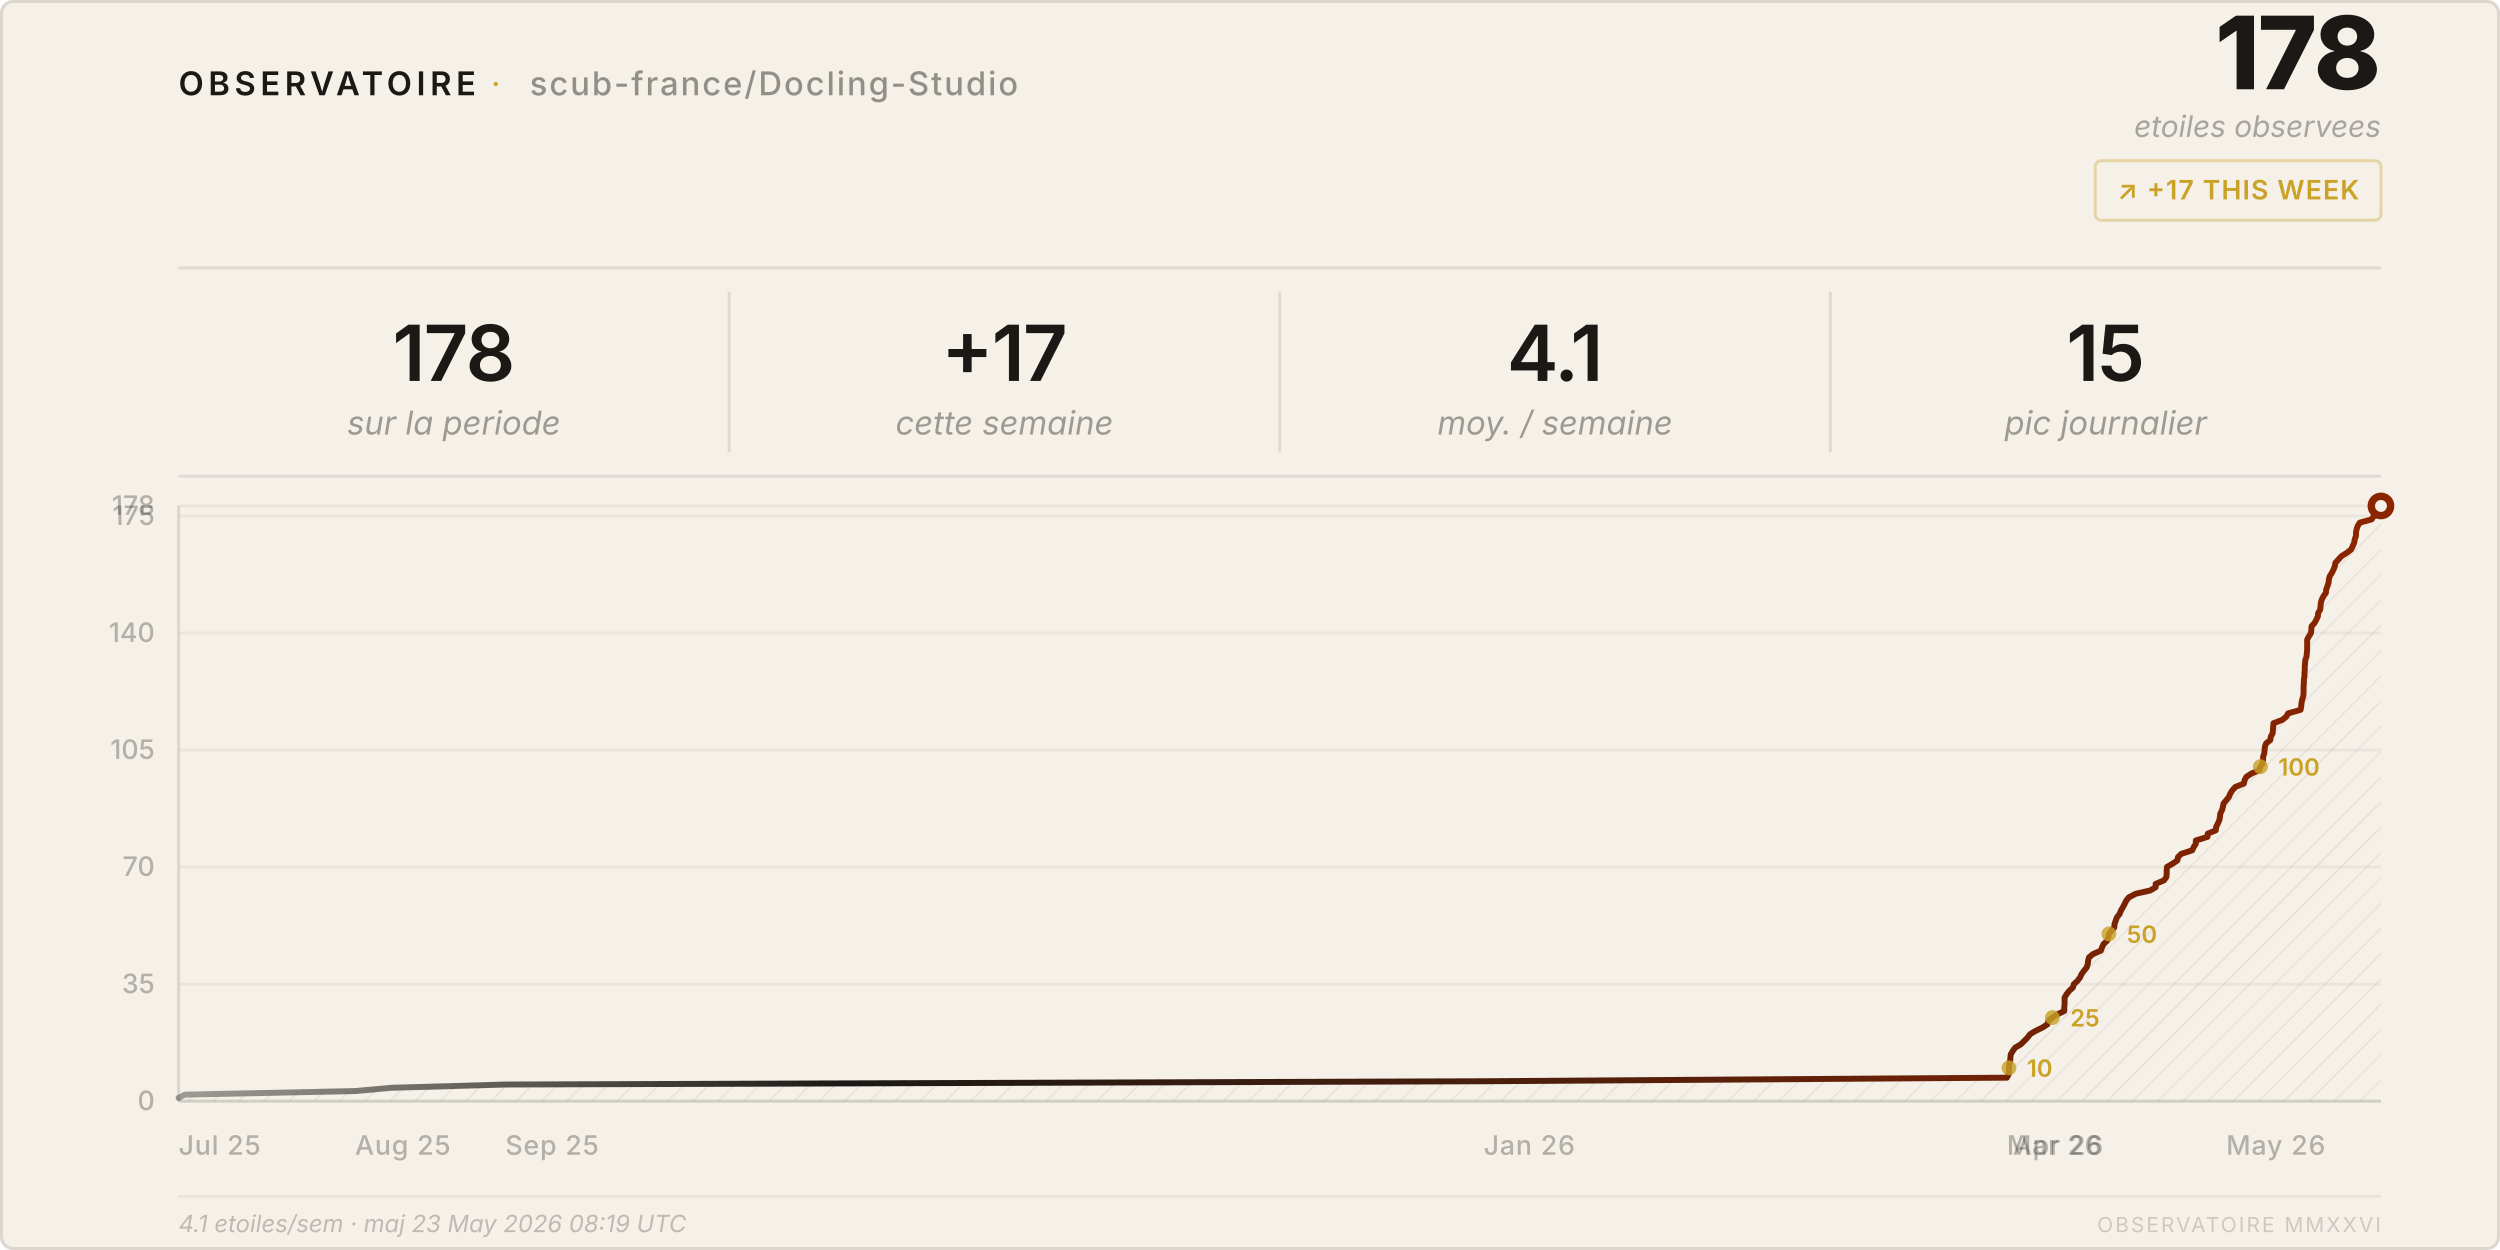
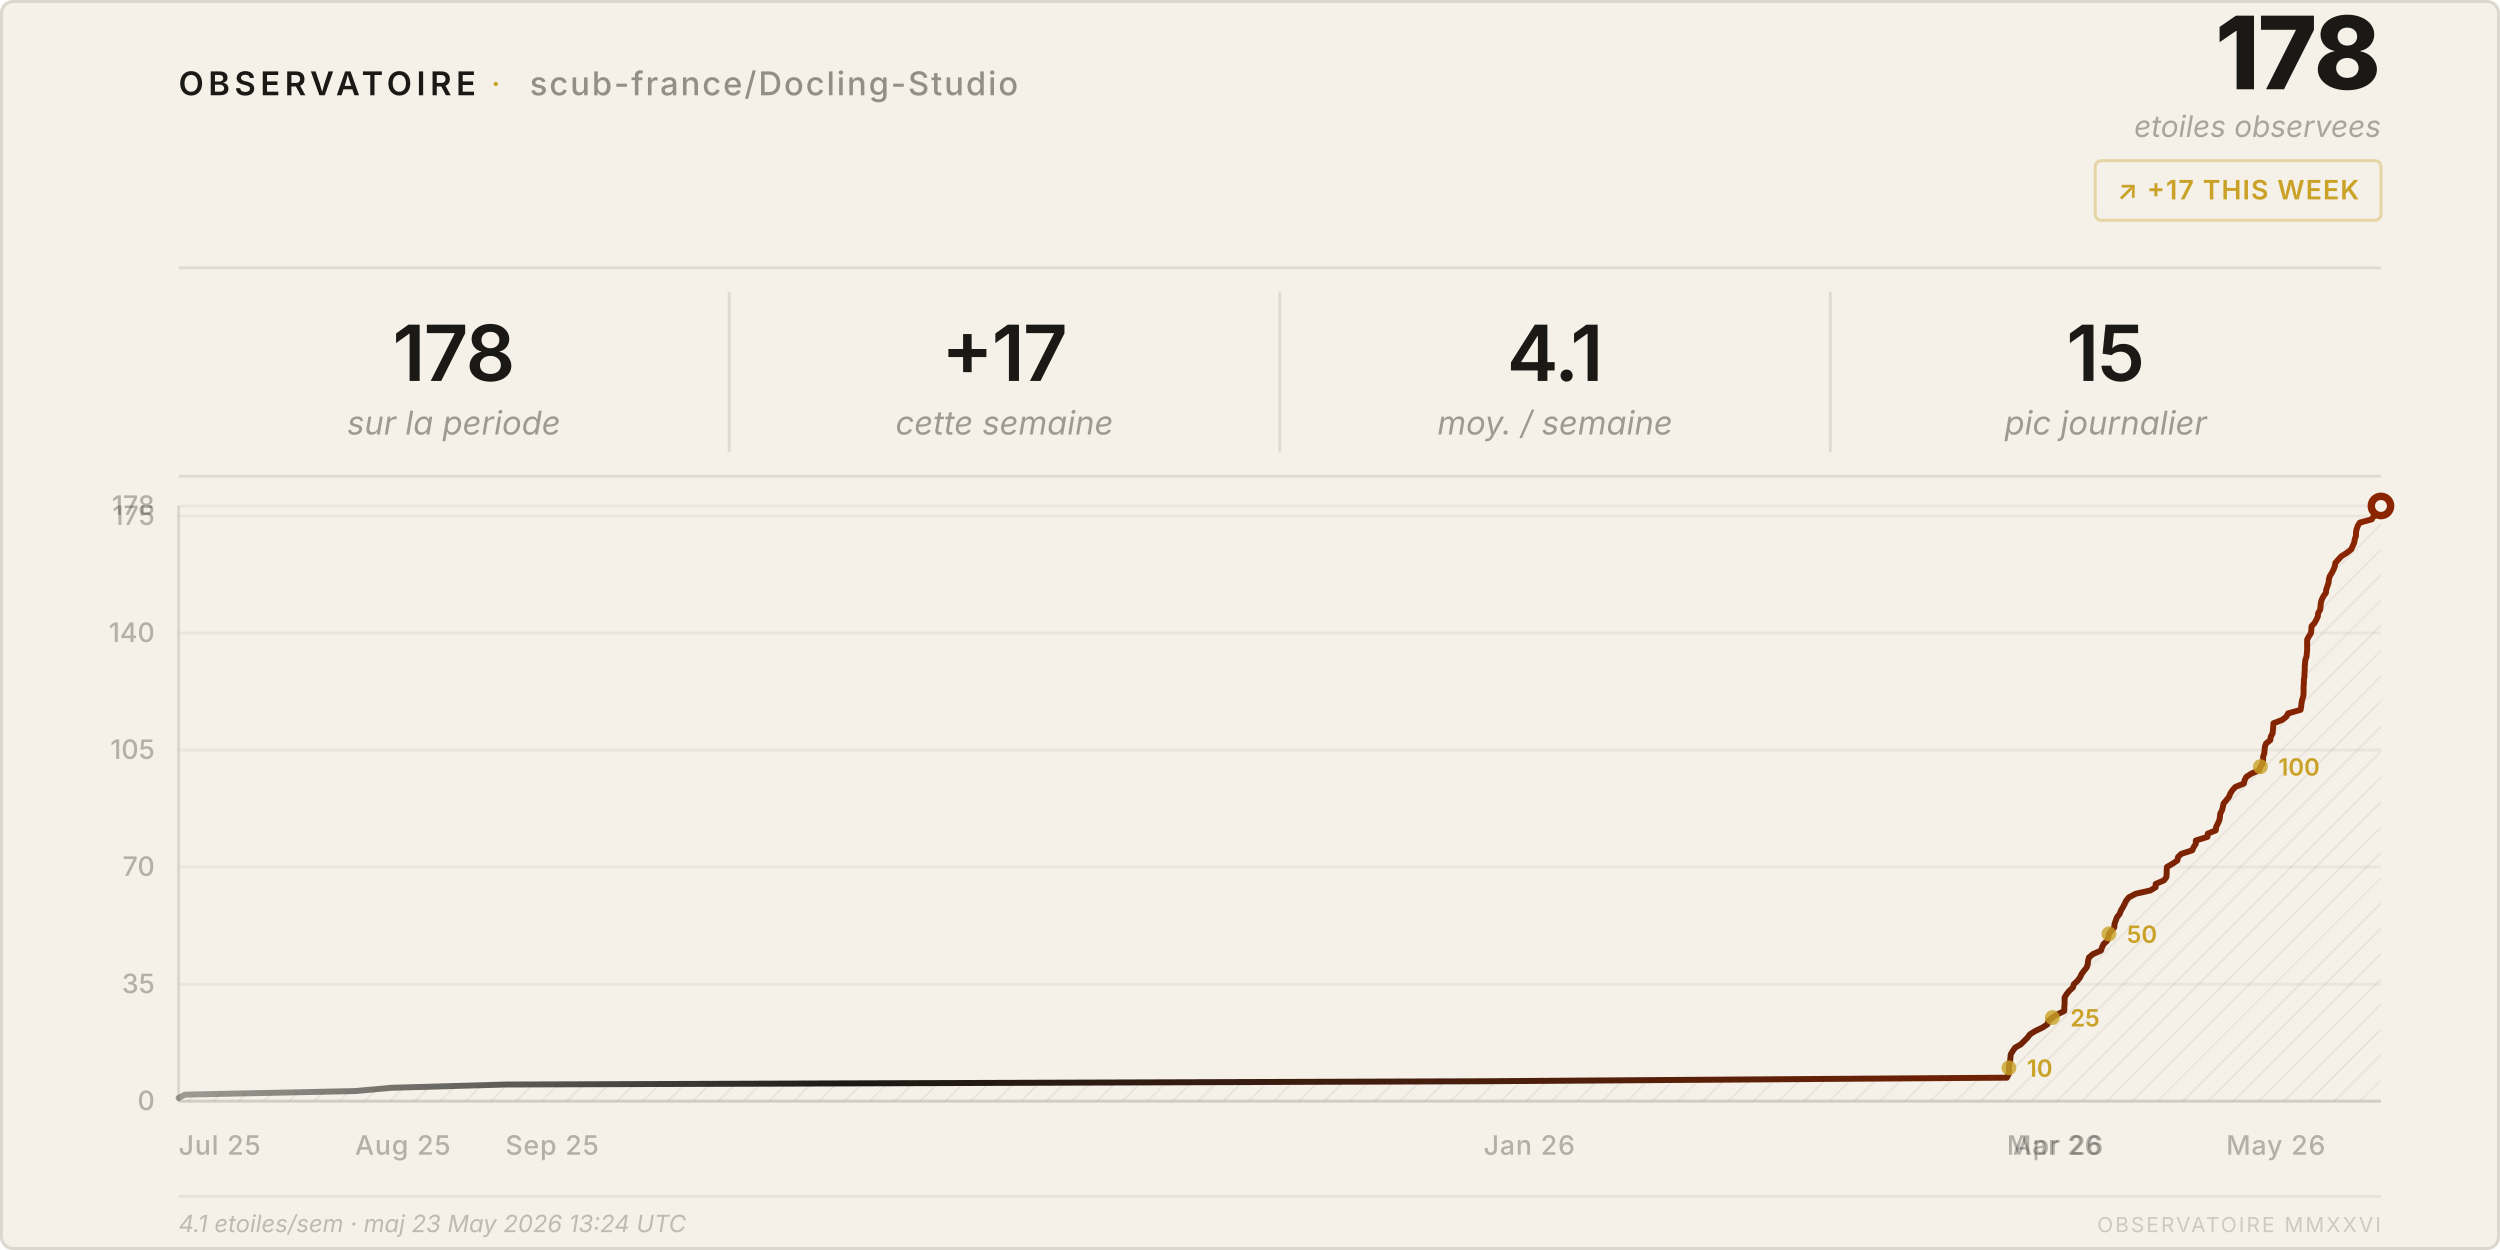
<svg xmlns="http://www.w3.org/2000/svg" viewBox="0 0 840 420" width="840" height="420">
  <style>
    text { font-family: system-ui, -apple-system, 'Segoe UI', sans-serif; }
  </style>
  <defs>
    <pattern id="h" patternUnits="userSpaceOnUse" width="6" height="6" patternTransform="rotate(45)">
      <line x1="0" y1="0" x2="0" y2="6" stroke="rgba(26,25,21,0.07)" stroke-width="1" />
    </pattern>
    <linearGradient id="lg" x1="0%" y1="0%" x2="100%" y2="0%">
      <stop offset="0%" stop-color="#1a1915" stop-opacity="0.4" />
      <stop offset="30%" stop-color="#1a1915" />
      <stop offset="100%" stop-color="#8b2500" />
    </linearGradient>
  </defs>
  <rect width="840" height="420" rx="4" fill="#f5f0e8" />
  <rect x=".5" y=".5" width="839" height="419" rx="4" fill="none" stroke="rgba(26,25,21,0.12)" />
  <text x="60" y="32" font-size="11" font-weight="600" letter-spacing="0.14em" fill="#1a1915">OBSERVATOIRE</text>
  <text x="165" y="32" font-size="11" fill="#c9a227" letter-spacing="0.08em">·</text>
  <text x="178" y="32" font-size="11" font-weight="500" letter-spacing="0.06em" fill="rgba(26,25,21,0.45)">scub-france/Docling-Studio</text>
  <text x="800" y="30" font-size="34" font-weight="800" fill="#1a1915" text-anchor="end" letter-spacing="-0.02em">178</text>
  <text x="800" y="46" font-size="10" fill="rgba(26,25,21,0.35)" text-anchor="end" font-style="italic">etoiles observees</text>
  <rect x="704" y="54" width="96" height="20" rx="2" fill="none" stroke="rgba(201,162,39,0.35)" />
  <text x="752" y="67" font-size="9" font-weight="600" fill="#c9a227" text-anchor="middle" letter-spacing="0.04em">↗ +17 THIS WEEK</text>
  <line x1="60" y1="90" x2="800" y2="90" stroke="rgba(26,25,21,0.1)" />
  <text x="152.5" y="128" font-size="26" font-weight="600" fill="#1a1915" text-anchor="middle" letter-spacing="-0.02em">178</text>
  <text x="152.5" y="146" font-size="11" fill="rgba(26,25,21,0.4)" text-anchor="middle" font-style="italic">sur la periode</text>
  <line x1="245.0" y1="98" x2="245.0" y2="152" stroke="rgba(26,25,21,0.1)" />
  <text x="337.5" y="128" font-size="26" font-weight="600" fill="#1a1915" text-anchor="middle" letter-spacing="-0.02em">+17</text>
  <text x="337.5" y="146" font-size="11" fill="rgba(26,25,21,0.4)" text-anchor="middle" font-style="italic">cette semaine</text>
  <line x1="430.0" y1="98" x2="430.0" y2="152" stroke="rgba(26,25,21,0.1)" />
  <text x="522.5" y="128" font-size="26" font-weight="600" fill="#1a1915" text-anchor="middle" letter-spacing="-0.02em">4.1</text>
  <text x="522.5" y="146" font-size="11" fill="rgba(26,25,21,0.4)" text-anchor="middle" font-style="italic">moy. / semaine</text>
  <line x1="615.0" y1="98" x2="615.0" y2="152" stroke="rgba(26,25,21,0.1)" />
  <text x="707.5" y="128" font-size="26" font-weight="600" fill="#1a1915" text-anchor="middle" letter-spacing="-0.02em">15</text>
  <text x="707.5" y="146" font-size="11" fill="rgba(26,25,21,0.4)" text-anchor="middle" font-style="italic">pic journalier</text>
  <line x1="60" y1="160" x2="800" y2="160" stroke="rgba(26,25,21,0.1)" />
  <line x1="60" y1="370.0" x2="800" y2="370.0" stroke="rgba(26,25,21,0.05)" />
  <text x="52" y="373.0" font-size="9" fill="rgba(26,25,21,0.3)" text-anchor="end" font-weight="500">0</text>
  <line x1="60" y1="330.7" x2="800" y2="330.7" stroke="rgba(26,25,21,0.05)" />
  <text x="52" y="333.7" font-size="9" fill="rgba(26,25,21,0.3)" text-anchor="end" font-weight="500">35</text>
  <line x1="60" y1="291.3" x2="800" y2="291.3" stroke="rgba(26,25,21,0.05)" />
  <text x="52" y="294.3" font-size="9" fill="rgba(26,25,21,0.3)" text-anchor="end" font-weight="500">70</text>
  <line x1="60" y1="252.0" x2="800" y2="252.0" stroke="rgba(26,25,21,0.05)" />
  <text x="52" y="255.0" font-size="9" fill="rgba(26,25,21,0.3)" text-anchor="end" font-weight="500">105</text>
  <line x1="60" y1="212.7" x2="800" y2="212.7" stroke="rgba(26,25,21,0.05)" />
  <text x="52" y="215.7" font-size="9" fill="rgba(26,25,21,0.3)" text-anchor="end" font-weight="500">140</text>
  <line x1="60" y1="173.4" x2="800" y2="173.4" stroke="rgba(26,25,21,0.05)" />
  <text x="52" y="176.4" font-size="9" fill="rgba(26,25,21,0.3)" text-anchor="end" font-weight="500">175</text>
  <line x1="60" y1="170.0" x2="800" y2="170.0" stroke="rgba(26,25,21,0.05)" />
  <text x="52" y="173.0" font-size="9" fill="rgba(26,25,21,0.3)" text-anchor="end" font-weight="500">178</text>
  <text x="60.0" y="388" font-size="9" fill="rgba(26,25,21,0.3)" font-weight="500" letter-spacing="0.03em">Jul 25</text>
  <text x="119.3" y="388" font-size="9" fill="rgba(26,25,21,0.3)" font-weight="500" letter-spacing="0.03em">Aug 25</text>
  <text x="169.8" y="388" font-size="9" fill="rgba(26,25,21,0.3)" font-weight="500" letter-spacing="0.03em">Sep 25</text>
  <text x="498.5" y="388" font-size="9" fill="rgba(26,25,21,0.3)" font-weight="500" letter-spacing="0.03em">Jan 26</text>
  <text x="674.3" y="388" font-size="9" fill="rgba(26,25,21,0.3)" font-weight="500" letter-spacing="0.03em">Mar 26</text>
  <text x="676.3" y="388" font-size="9" fill="rgba(26,25,21,0.3)" font-weight="500" letter-spacing="0.03em">Apr 26</text>
  <text x="748.0" y="388" font-size="9" fill="rgba(26,25,21,0.3)" font-weight="500" letter-spacing="0.03em">May 26</text>
  <line x1="60" y1="170" x2="60" y2="370" stroke="rgba(26,25,21,0.12)" />
  <line x1="60" y1="370" x2="800" y2="370" stroke="rgba(26,25,21,0.12)" />
  <path d="M 60.0,370 L 60.0,368.9 L 62.1,367.8 L 119.3,366.6 L 131.4,365.5 L 169.8,364.4 L 498.5,363.3 L 674.3,362.1 L 674.9,361.0 L 675.0,359.9 L 675.0,358.8 L 675.1,357.6 L 675.4,356.5 L 675.5,355.4 L 675.6,354.3 L 676.3,353.1 L 677.1,352.0 L 679.0,350.9 L 680.1,349.8 L 681.2,348.7 L 682.1,347.5 L 683.9,346.4 L 686.2,345.3 L 687.9,344.2 L 688.3,343.0 L 689.6,341.9 L 691.3,340.8 L 693.6,339.7 L 693.6,338.5 L 693.7,337.4 L 693.7,336.3 L 693.7,335.2 L 694.4,334.0 L 695.3,332.9 L 696.5,331.8 L 696.8,330.7 L 698.0,329.6 L 698.9,328.4 L 699.4,327.3 L 700.2,326.2 L 701.1,325.1 L 701.5,323.9 L 701.6,322.8 L 701.9,321.7 L 703.2,320.6 L 705.9,319.4 L 706.3,318.3 L 706.8,317.2 L 708.0,316.1 L 708.4,314.9 L 708.6,313.8 L 709.5,312.7 L 710.4,311.6 L 710.5,310.4 L 710.9,309.3 L 711.3,308.2 L 712.2,307.1 L 712.6,306.0 L 713.3,304.8 L 713.9,303.7 L 714.4,302.6 L 715.3,301.5 L 717.6,300.3 L 722.5,299.2 L 724.3,298.1 L 724.3,297.0 L 727.1,295.8 L 727.9,294.7 L 728.0,293.6 L 728.0,292.5 L 728.1,291.3 L 730.0,290.2 L 731.6,289.1 L 731.8,288.0 L 732.9,286.9 L 736.6,285.7 L 737.1,284.6 L 737.8,283.5 L 737.8,282.4 L 741.7,281.2 L 741.8,280.1 L 744.5,279.0 L 744.6,277.9 L 745.2,276.7 L 745.7,275.6 L 745.9,274.5 L 746.0,273.4 L 746.6,272.2 L 746.9,271.1 L 747.1,270.0 L 748.0,268.9 L 748.9,267.8 L 749.4,266.6 L 750.1,265.5 L 751.1,264.4 L 753.9,263.3 L 754.2,262.1 L 754.8,261.0 L 756.5,259.9 L 759.1,258.8 L 759.5,257.6 L 760.2,256.5 L 760.4,255.4 L 760.4,254.3 L 760.8,253.1 L 760.9,252.0 L 761.0,250.9 L 761.4,249.8 L 762.8,248.7 L 763.0,247.5 L 763.6,246.4 L 763.7,245.3 L 763.8,244.2 L 763.9,243.0 L 766.8,241.9 L 768.2,240.8 L 768.8,239.7 L 773.0,238.5 L 773.2,237.4 L 773.3,236.3 L 773.5,235.2 L 773.9,234.0 L 774.0,232.9 L 774.0,231.8 L 774.0,230.7 L 774.1,229.6 L 774.1,228.4 L 774.3,227.3 L 774.3,226.2 L 774.4,225.1 L 774.4,223.9 L 774.5,222.8 L 774.6,221.7 L 775.0,220.6 L 775.1,219.4 L 775.2,218.3 L 775.2,217.2 L 775.2,216.1 L 775.2,214.9 L 775.8,213.8 L 776.5,212.7 L 776.6,211.6 L 776.7,210.4 L 777.7,209.3 L 778.3,208.2 L 778.8,207.1 L 778.9,206.0 L 779.6,204.8 L 779.7,203.7 L 779.8,202.6 L 780.1,201.5 L 780.7,200.3 L 781.5,199.2 L 781.6,198.1 L 782.0,197.0 L 782.4,195.8 L 782.5,194.7 L 782.8,193.6 L 783.5,192.5 L 784.1,191.3 L 784.5,190.2 L 784.7,189.1 L 785.7,188.0 L 786.7,186.9 L 788.6,185.7 L 790.0,184.6 L 790.5,183.5 L 791.0,182.4 L 791.2,181.2 L 791.6,180.1 L 791.6,179.0 L 791.8,177.9 L 792.2,176.7 L 792.9,175.6 L 796.9,174.5 L 797.6,173.4 L 799.3,172.2 L 799.8,171.1 L 800.0,170.0 L 800.0,370 Z" fill="url(#h)" />
  <polyline points="60.0,368.9 62.1,367.8 119.3,366.6 131.4,365.5 169.8,364.4 498.5,363.3 674.3,362.1 674.9,361.0 675.0,359.9 675.0,358.8 675.1,357.6 675.4,356.5 675.5,355.4 675.6,354.3 676.3,353.1 677.1,352.0 679.0,350.9 680.1,349.8 681.2,348.7 682.1,347.5 683.9,346.4 686.2,345.3 687.9,344.2 688.3,343.0 689.6,341.9 691.3,340.8 693.6,339.7 693.6,338.5 693.7,337.4 693.7,336.3 693.7,335.2 694.4,334.0 695.3,332.9 696.5,331.8 696.8,330.7 698.0,329.6 698.9,328.4 699.4,327.3 700.2,326.2 701.1,325.1 701.5,323.9 701.6,322.8 701.9,321.7 703.2,320.6 705.9,319.4 706.3,318.3 706.8,317.2 708.0,316.1 708.4,314.9 708.6,313.8 709.5,312.7 710.4,311.6 710.5,310.4 710.9,309.3 711.3,308.2 712.2,307.1 712.6,306.0 713.3,304.8 713.9,303.7 714.4,302.6 715.3,301.5 717.6,300.3 722.5,299.2 724.3,298.1 724.3,297.0 727.1,295.8 727.9,294.7 728.0,293.6 728.0,292.5 728.1,291.3 730.0,290.2 731.6,289.1 731.8,288.0 732.9,286.9 736.6,285.7 737.1,284.6 737.8,283.5 737.8,282.4 741.7,281.2 741.8,280.1 744.5,279.0 744.6,277.9 745.2,276.7 745.7,275.6 745.9,274.5 746.0,273.4 746.6,272.2 746.9,271.1 747.1,270.0 748.0,268.9 748.9,267.8 749.4,266.6 750.1,265.5 751.1,264.4 753.9,263.3 754.2,262.1 754.8,261.0 756.5,259.9 759.1,258.8 759.5,257.6 760.2,256.5 760.4,255.4 760.4,254.3 760.8,253.1 760.9,252.0 761.0,250.9 761.4,249.8 762.8,248.7 763.0,247.5 763.6,246.4 763.7,245.3 763.8,244.2 763.9,243.0 766.8,241.9 768.2,240.8 768.8,239.7 773.0,238.5 773.2,237.4 773.3,236.3 773.5,235.2 773.9,234.0 774.0,232.9 774.0,231.8 774.0,230.7 774.1,229.6 774.1,228.4 774.3,227.3 774.3,226.2 774.4,225.1 774.4,223.9 774.5,222.8 774.6,221.7 775.0,220.6 775.1,219.4 775.2,218.3 775.2,217.2 775.2,216.1 775.2,214.9 775.8,213.8 776.5,212.7 776.6,211.6 776.7,210.4 777.7,209.3 778.3,208.2 778.8,207.1 778.9,206.0 779.6,204.8 779.7,203.7 779.8,202.6 780.1,201.5 780.7,200.3 781.5,199.2 781.6,198.1 782.0,197.0 782.4,195.8 782.5,194.7 782.8,193.6 783.5,192.5 784.1,191.3 784.5,190.2 784.7,189.1 785.7,188.0 786.7,186.9 788.6,185.7 790.0,184.6 790.5,183.5 791.0,182.4 791.2,181.2 791.6,180.1 791.6,179.0 791.8,177.9 792.2,176.7 792.9,175.6 796.9,174.5 797.6,173.4 799.3,172.2 799.8,171.1 800.0,170.0" fill="none" stroke="url(#lg)" stroke-width="2" stroke-linejoin="round" stroke-linecap="round" />
  <circle cx="800.0" cy="170.0" r="4.5" fill="#8b2500" />
  <circle cx="800.0" cy="170.0" r="2" fill="#f5f0e8" />
  <circle cx="675.0" cy="358.8" r="2.5" fill="#c9a227" opacity="0.8" />
  <text x="681.0" y="361.8" font-size="8" fill="#c9a227" font-weight="600">10</text>
  <circle cx="689.6" cy="341.9" r="2.5" fill="#c9a227" opacity="0.8" />
  <text x="695.6" y="344.9" font-size="8" fill="#c9a227" font-weight="600">25</text>
  <circle cx="708.6" cy="313.8" r="2.5" fill="#c9a227" opacity="0.8" />
  <text x="714.6" y="316.8" font-size="8" fill="#c9a227" font-weight="600">50</text>
  <circle cx="759.5" cy="257.6" r="2.5" fill="#c9a227" opacity="0.8" />
  <text x="765.5" y="260.6" font-size="8" fill="#c9a227" font-weight="600">100</text>
  <line x1="60" y1="402" x2="800" y2="402" stroke="rgba(26,25,21,0.06)" />
-   <text x="60" y="414" font-size="8" fill="rgba(26,25,21,0.25)" font-style="italic">4.1 etoiles/sem · maj 23 May 2026 08:19 UTC</text>
+   <text x="60" y="414" font-size="8" fill="rgba(26,25,21,0.25)" font-style="italic">4.1 etoiles/sem · maj 23 May 2026 13:24 UTC</text>
  <text x="800" y="414" font-size="7" fill="rgba(26,25,21,0.18)" text-anchor="end" letter-spacing="0.1em">OBSERVATOIRE MMXXVI</text>
</svg>
